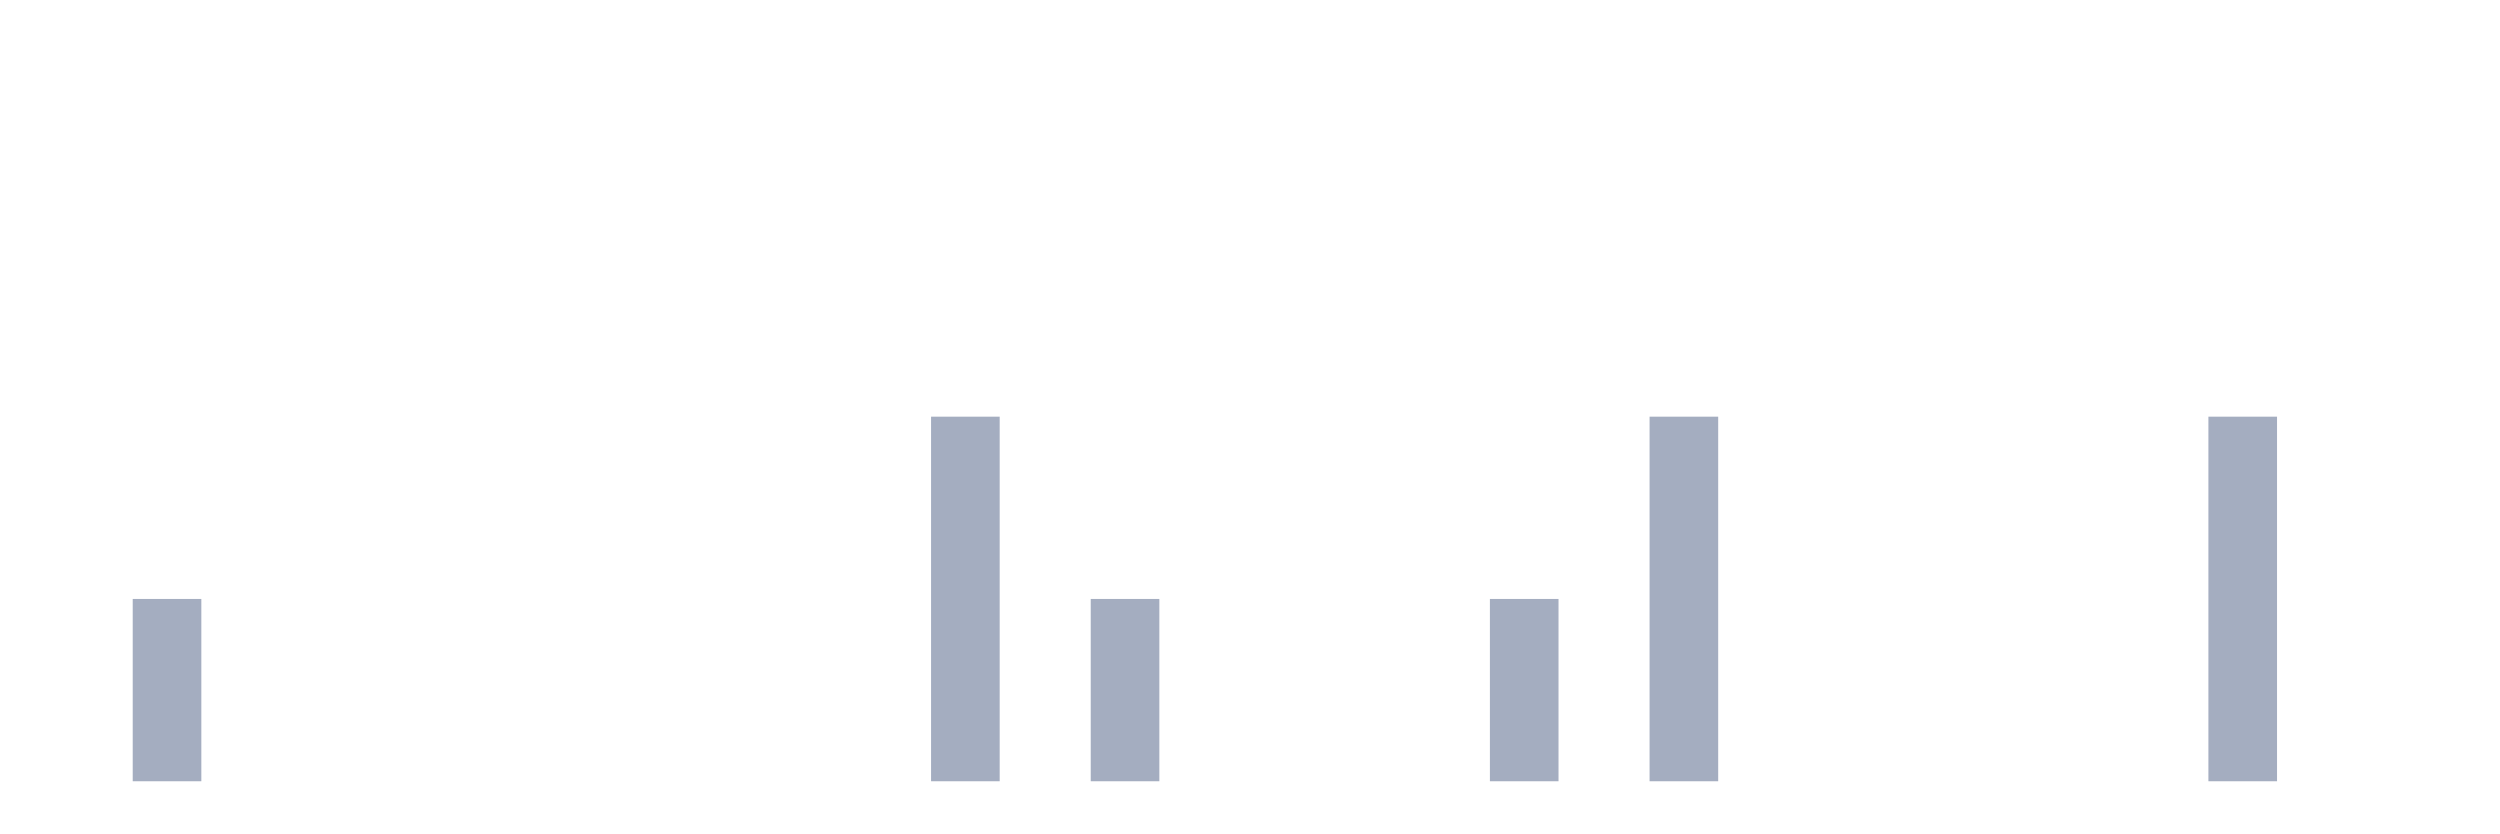
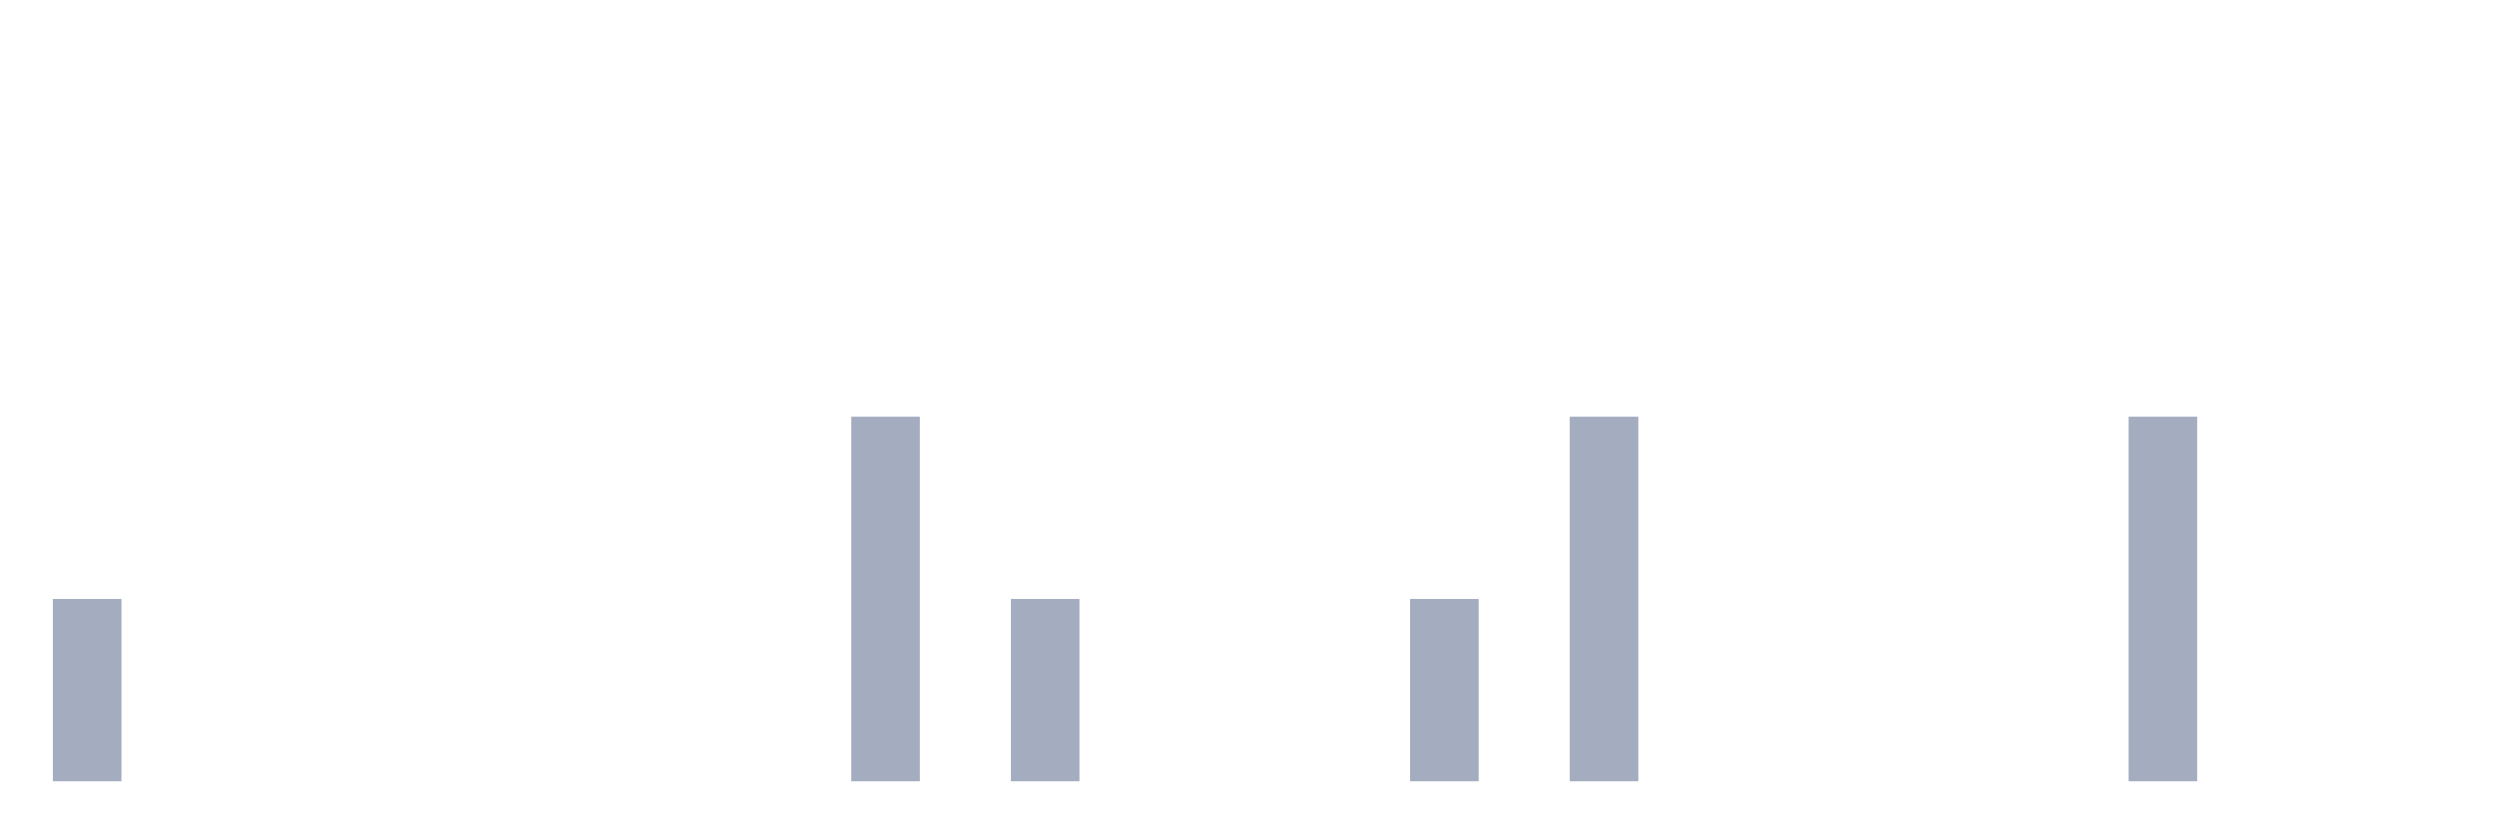
<svg xmlns="http://www.w3.org/2000/svg" viewBox="0 0 480 160">
  <g transform="translate(10,10)">
-     <rect class="bar" x="0.153" width="13.175" y="140" height="0" fill="rgb(164,173,192)" />
-     <rect class="bar" x="15.482" width="13.175" y="105" height="35" fill="rgb(164,173,192)" />
+     <rect class="bar" x="0.153" width="13.175" y="105" height="35" fill="rgb(164,173,192)" />
+     <rect class="bar" x="15.482" width="13.175" y="140" height="0" fill="rgb(164,173,192)" />
    <rect class="bar" x="30.81" width="13.175" y="140" height="0" fill="rgb(164,173,192)" />
    <rect class="bar" x="46.138" width="13.175" y="140" height="0" fill="rgb(164,173,192)" />
    <rect class="bar" x="61.466" width="13.175" y="140" height="0" fill="rgb(164,173,192)" />
    <rect class="bar" x="76.794" width="13.175" y="140" height="0" fill="rgb(164,173,192)" />
    <rect class="bar" x="92.123" width="13.175" y="140" height="0" fill="rgb(164,173,192)" />
    <rect class="bar" x="107.451" width="13.175" y="140" height="0" fill="rgb(164,173,192)" />
    <rect class="bar" x="122.779" width="13.175" y="140" height="0" fill="rgb(164,173,192)" />
    <rect class="bar" x="138.107" width="13.175" y="140" height="0" fill="rgb(164,173,192)" />
-     <rect class="bar" x="153.436" width="13.175" y="140" height="0" fill="rgb(164,173,192)" />
-     <rect class="bar" x="168.764" width="13.175" y="70" height="70" fill="rgb(164,173,192)" />
-     <rect class="bar" x="184.092" width="13.175" y="140" height="0" fill="rgb(164,173,192)" />
-     <rect class="bar" x="199.42" width="13.175" y="105" height="35" fill="rgb(164,173,192)" />
+     <rect class="bar" x="153.436" width="13.175" y="70" height="70" fill="rgb(164,173,192)" />
+     <rect class="bar" x="168.764" width="13.175" y="140" height="0" fill="rgb(164,173,192)" />
+     <rect class="bar" x="184.092" width="13.175" y="105" height="35" fill="rgb(164,173,192)" />
+     <rect class="bar" x="199.42" width="13.175" y="140" height="0" fill="rgb(164,173,192)" />
    <rect class="bar" x="214.748" width="13.175" y="140" height="0" fill="rgb(164,173,192)" />
    <rect class="bar" x="230.077" width="13.175" y="140" height="0" fill="rgb(164,173,192)" />
    <rect class="bar" x="245.405" width="13.175" y="140" height="0" fill="rgb(164,173,192)" />
-     <rect class="bar" x="260.733" width="13.175" y="140" height="0" fill="rgb(164,173,192)" />
-     <rect class="bar" x="276.061" width="13.175" y="105" height="35" fill="rgb(164,173,192)" />
-     <rect class="bar" x="291.39" width="13.175" y="140" height="0" fill="rgb(164,173,192)" />
-     <rect class="bar" x="306.718" width="13.175" y="70" height="70" fill="rgb(164,173,192)" />
+     <rect class="bar" x="260.733" width="13.175" y="105" height="35" fill="rgb(164,173,192)" />
+     <rect class="bar" x="276.061" width="13.175" y="140" height="0" fill="rgb(164,173,192)" />
+     <rect class="bar" x="291.39" width="13.175" y="70" height="70" fill="rgb(164,173,192)" />
+     <rect class="bar" x="306.718" width="13.175" y="140" height="0" fill="rgb(164,173,192)" />
    <rect class="bar" x="322.046" width="13.175" y="140" height="0" fill="rgb(164,173,192)" />
    <rect class="bar" x="337.374" width="13.175" y="140" height="0" fill="rgb(164,173,192)" />
    <rect class="bar" x="352.702" width="13.175" y="140" height="0" fill="rgb(164,173,192)" />
    <rect class="bar" x="368.031" width="13.175" y="140" height="0" fill="rgb(164,173,192)" />
    <rect class="bar" x="383.359" width="13.175" y="140" height="0" fill="rgb(164,173,192)" />
-     <rect class="bar" x="398.687" width="13.175" y="140" height="0" fill="rgb(164,173,192)" />
-     <rect class="bar" x="414.015" width="13.175" y="70" height="70" fill="rgb(164,173,192)" />
+     <rect class="bar" x="398.687" width="13.175" y="70" height="70" fill="rgb(164,173,192)" />
+     <rect class="bar" x="414.015" width="13.175" y="140" height="0" fill="rgb(164,173,192)" />
    <rect class="bar" x="429.344" width="13.175" y="140" height="0" fill="rgb(164,173,192)" />
    <rect class="bar" x="444.672" width="13.175" y="140" height="0" fill="rgb(164,173,192)" />
  </g>
</svg>
